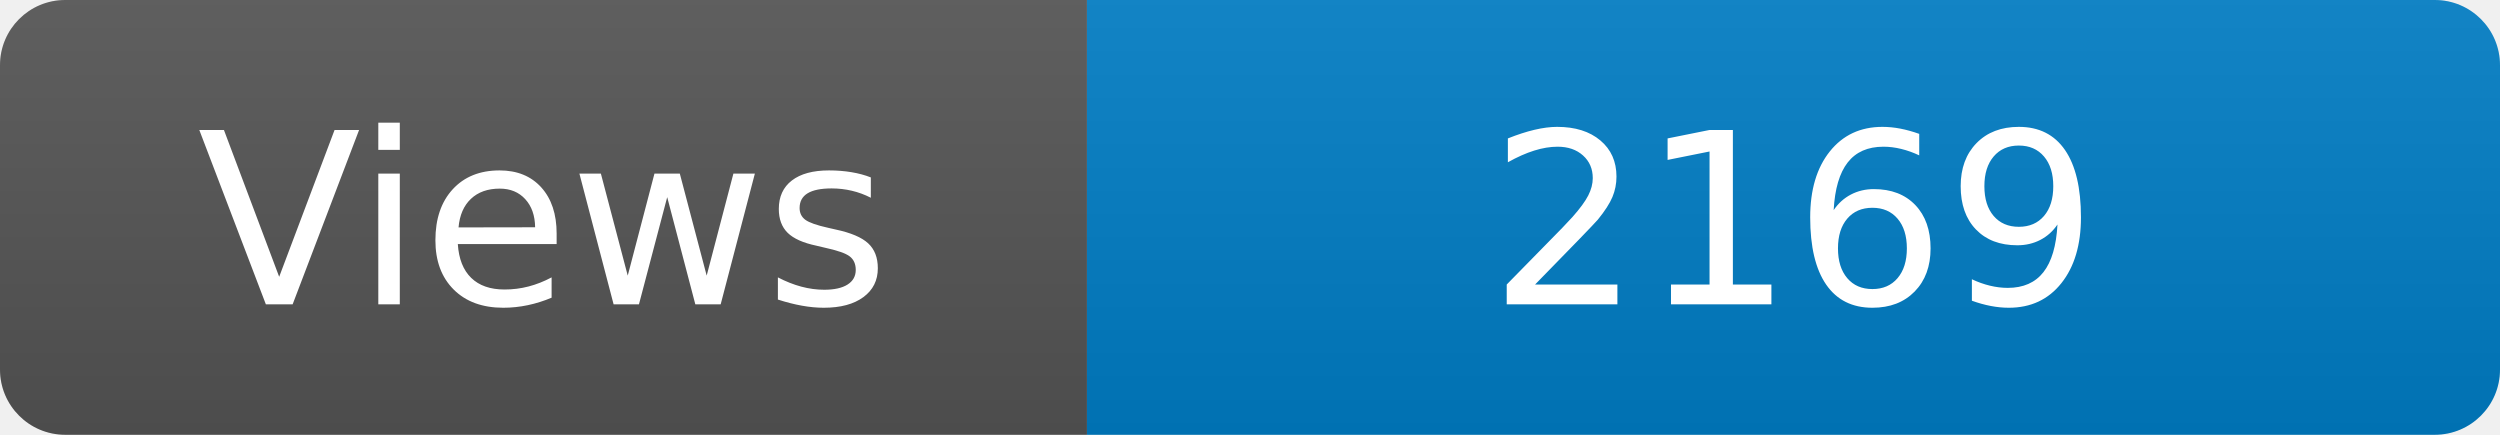
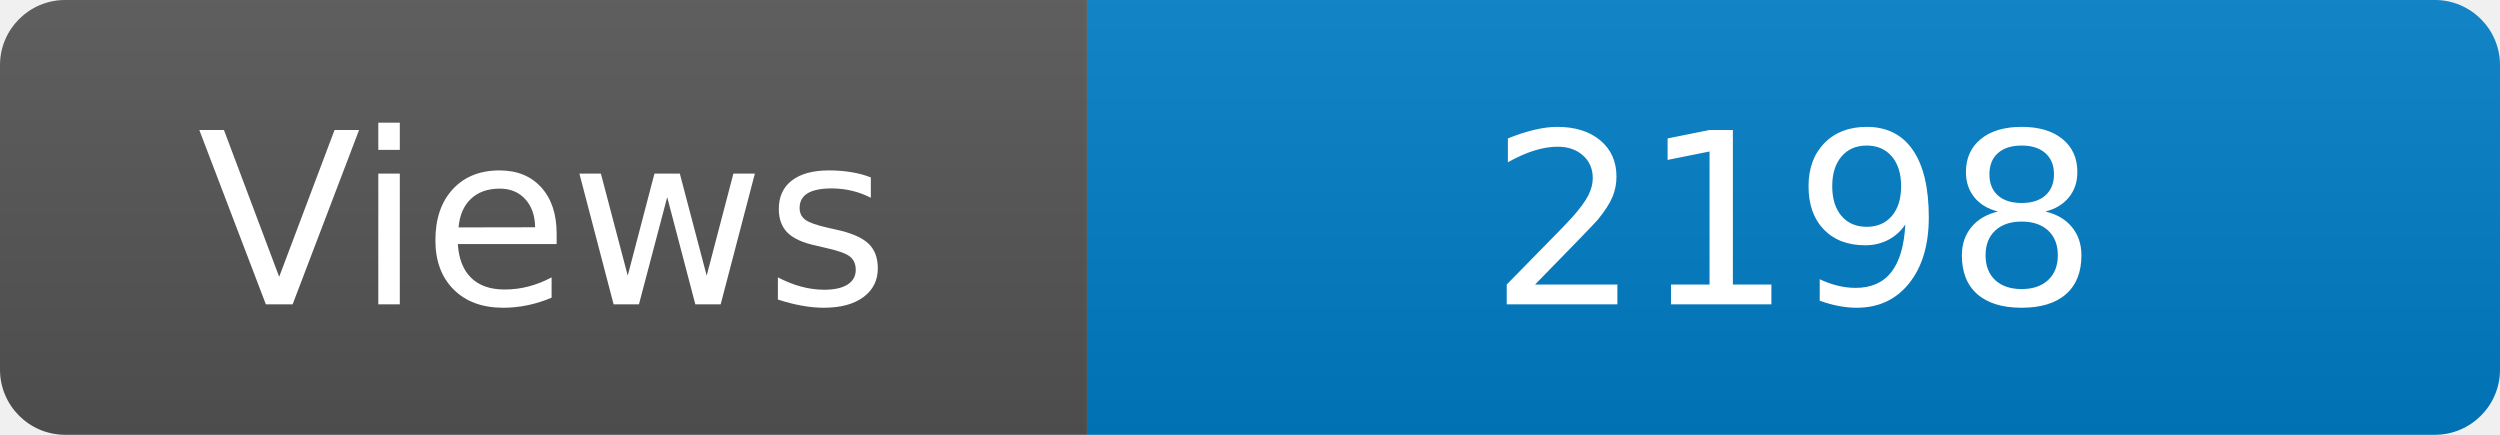
<svg xmlns="http://www.w3.org/2000/svg" width="115" height="20" role="img" aria-label="Maintained?: yes">
  <linearGradient id="s" x2="0" y2="100%">
    <stop offset="0" stop-color="#bbb" stop-opacity=".1" />
    <stop offset="1" stop-opacity=".1" />
  </linearGradient>
  <clipPath id="r">
    <rect width="115" height="20" rx="3" fill="#fff" />
  </clipPath>
  <g clip-path="url(#r)">
    <rect width="50" height="20" fill="#555" />
    <rect x="50" width="160" height="20" fill="#007ec6" />
    <rect width="115" height="20" fill="url(#s)" />
  </g>
  <g fill="#fff" text-anchor="middle" font-family="Verdana,Geneva,DejaVu Sans,sans-serif" font-size="110">
    <text x="250" y="140" transform="scale(.1)" fill="#fff">Views</text>
-     <text x="825" y="140" transform="scale(.1)" fill="#fff">2169</text>
+     <text x="825" y="140" transform="scale(.1)" fill="#fff">2198</text>
  </g>
</svg>
